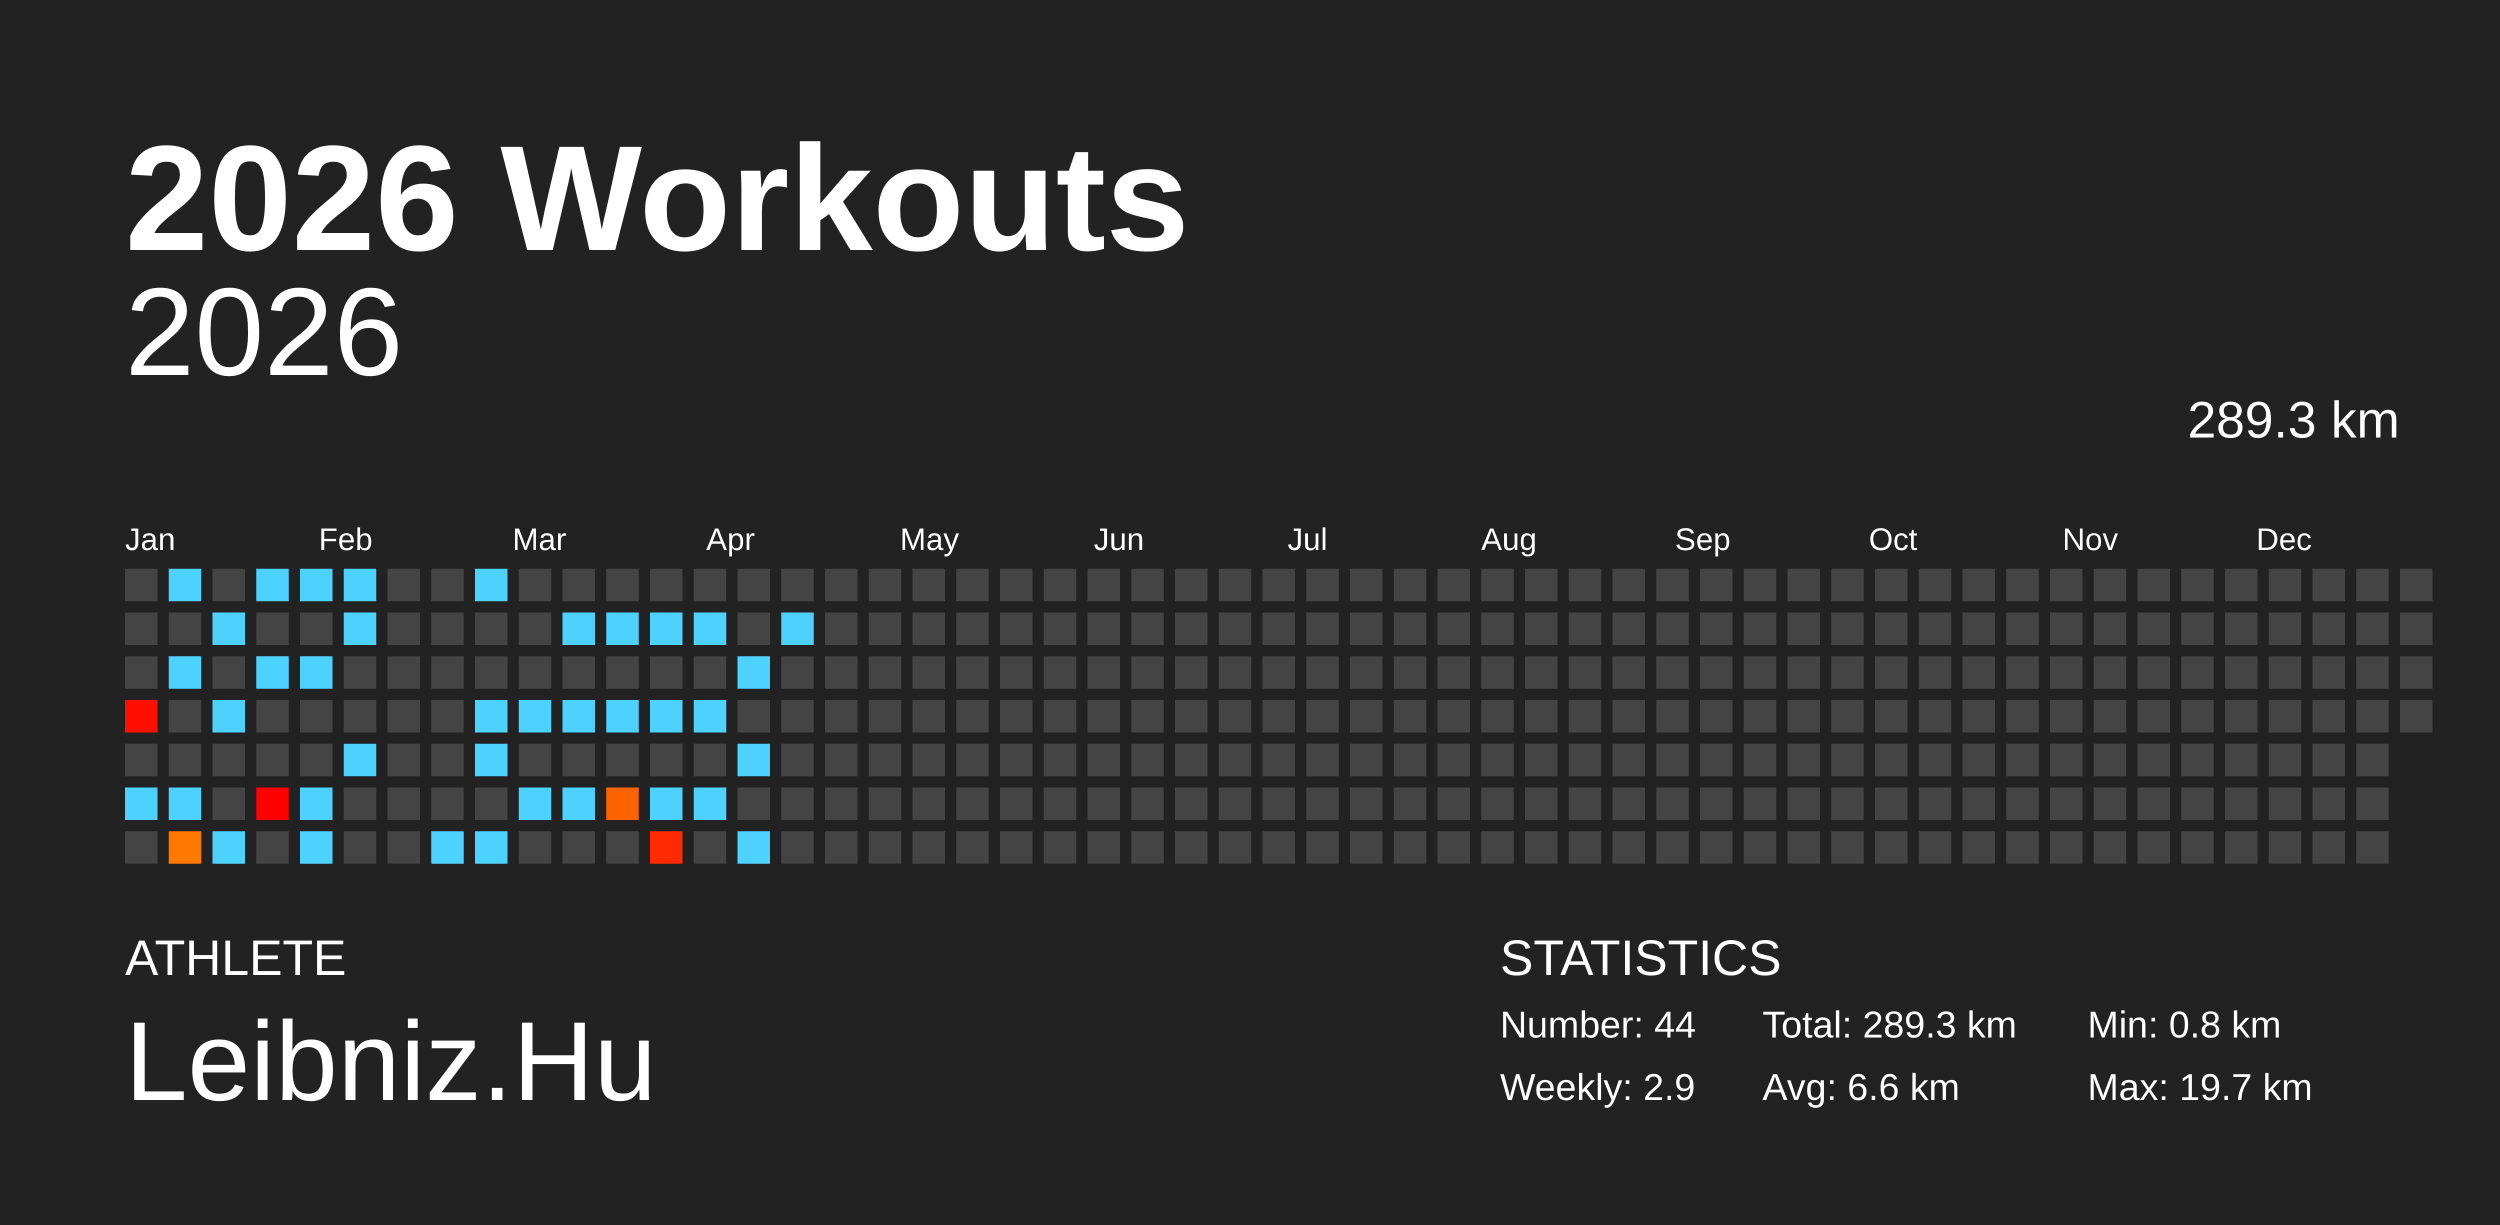
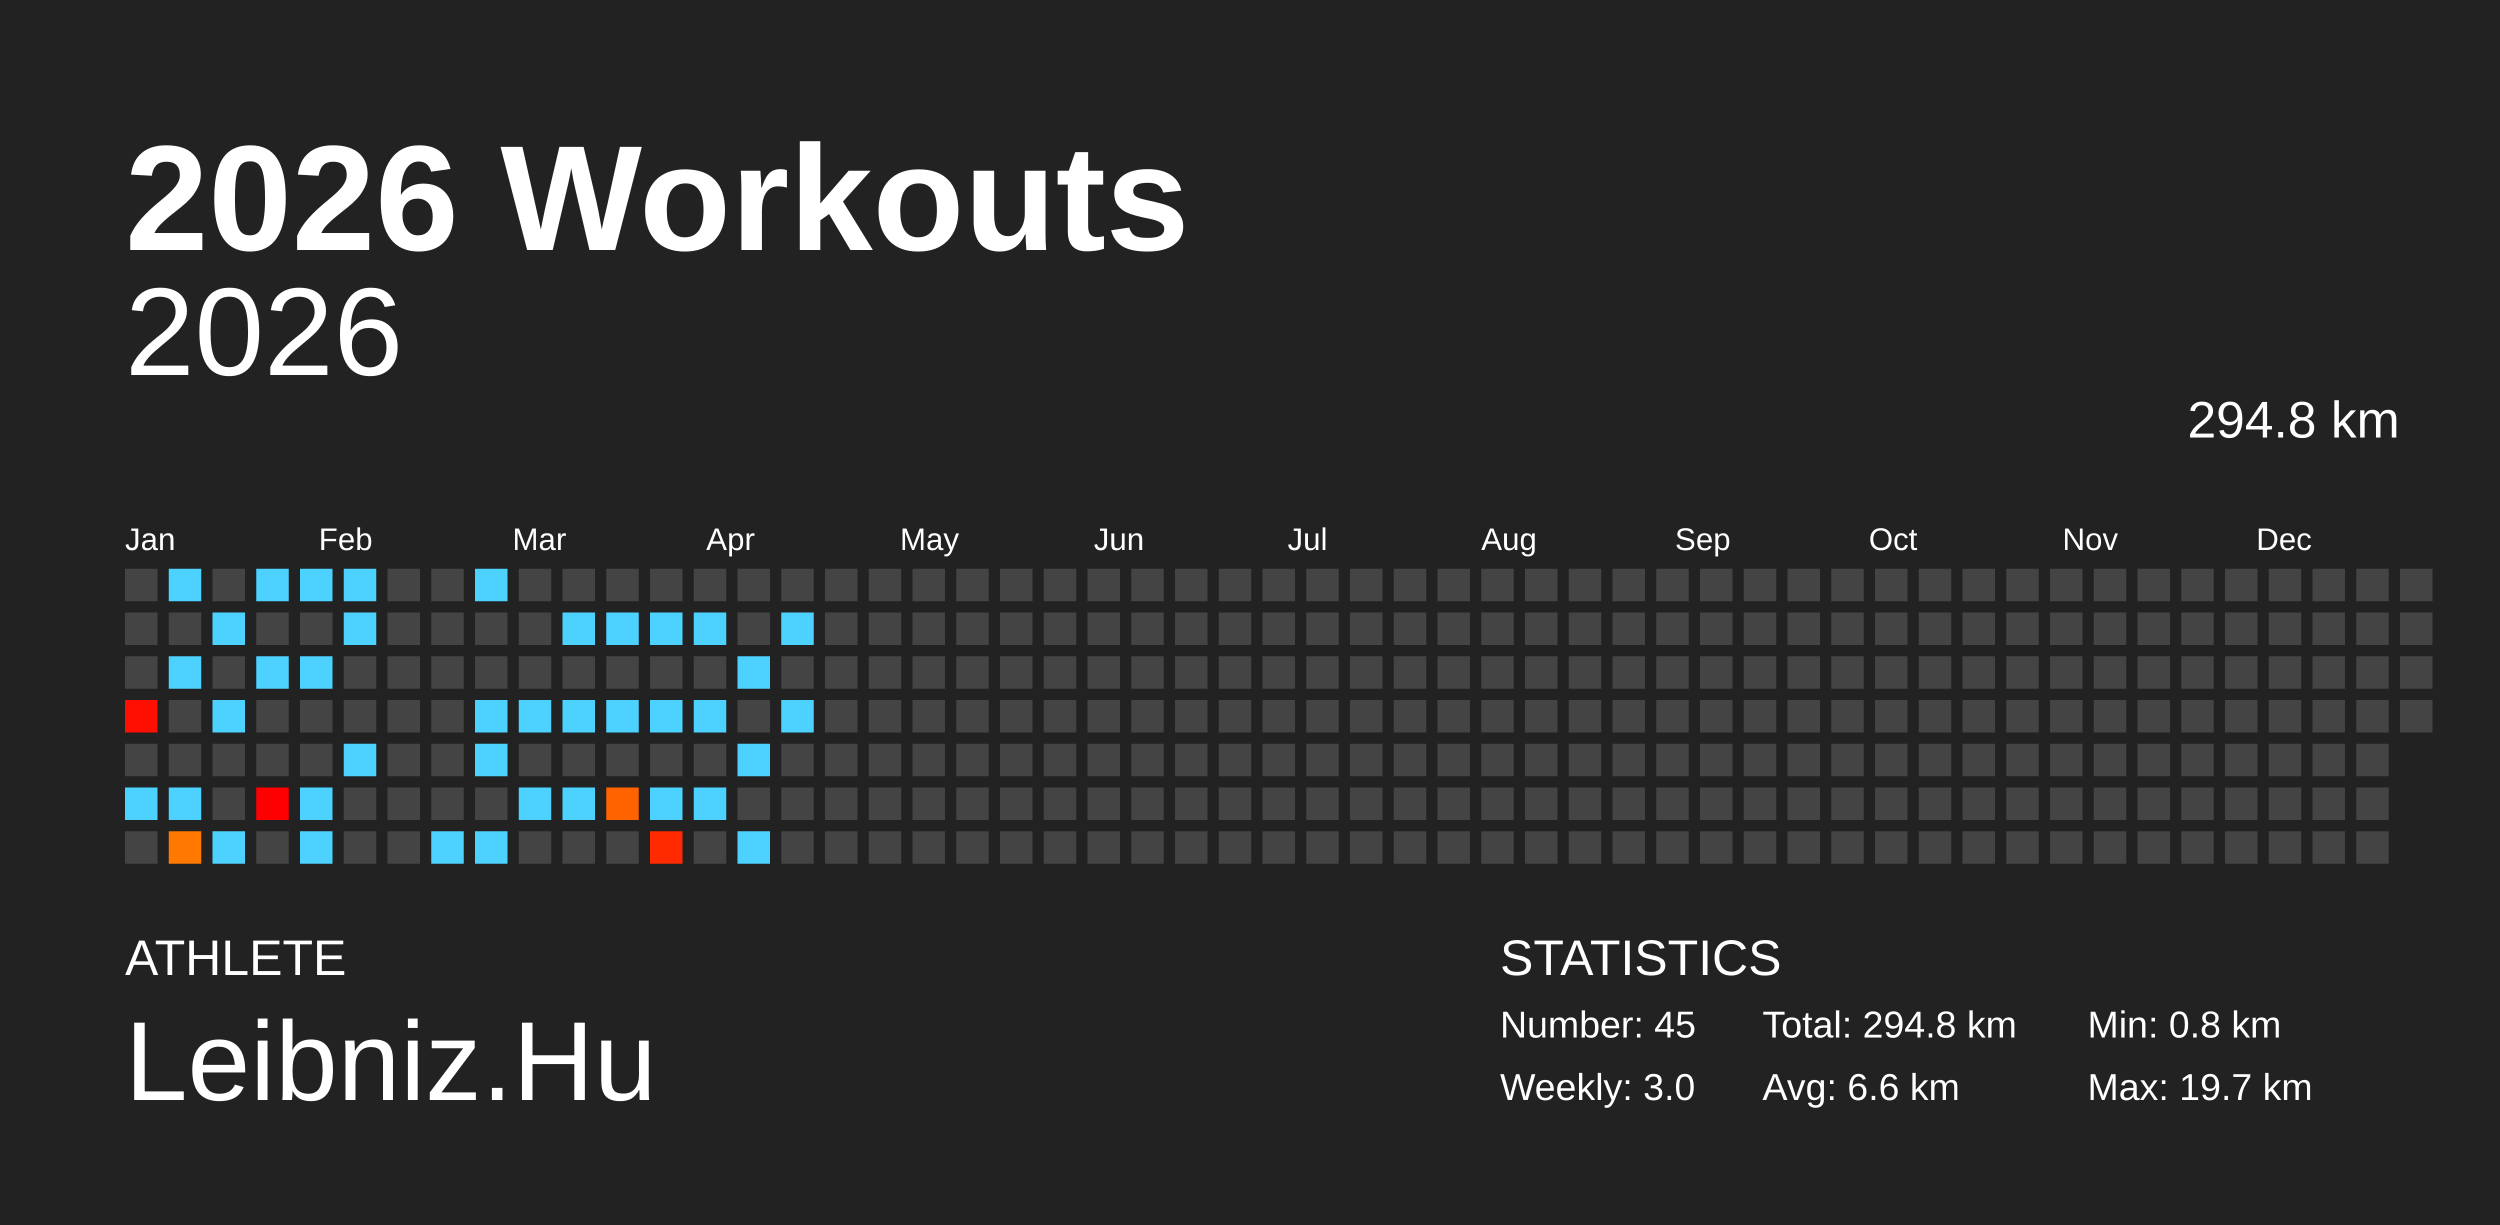
<svg xmlns="http://www.w3.org/2000/svg" baseProfile="full" height="98mm" version="1.1" viewBox="0,0,200,98" width="200mm">
  <defs />
  <rect fill="#222222" height="98" width="200" x="0" y="0" />
  <text fill="#FFFFFF" style="font-size:12px; font-family:Arial; font-weight:bold;" x="10" y="20">2026 Workouts</text>
  <text fill="#FFFFFF" style="font-size:4px; font-family:Arial" x="10" y="78">ATHLETE</text>
  <text fill="#FFFFFF" style="font-size:9px; font-family:Arial" x="10" y="88">Leibniz.Hu</text>
  <text fill="#FFFFFF" style="font-size:4px; font-family:Arial" x="120" y="78">STATISTICS</text>
-   <text fill="#FFFFFF" style="font-size:3px; font-family:Arial" x="120" y="83">Number: 44</text>
-   <text fill="#FFFFFF" style="font-size:3px; font-family:Arial" x="120" y="88">Weekly: 2.9</text>
-   <text fill="#FFFFFF" style="font-size:3px; font-family:Arial" x="141" y="83">Total: 289.3 km</text>
+   <text fill="#FFFFFF" style="font-size:3px; font-family:Arial" x="120" y="83">Number: 45</text>
+   <text fill="#FFFFFF" style="font-size:3px; font-family:Arial" x="120" y="88">Weekly: 3.0</text>
+   <text fill="#FFFFFF" style="font-size:3px; font-family:Arial" x="141" y="83">Total: 294.8 km</text>
  <text fill="#FFFFFF" style="font-size:3px; font-family:Arial" x="141" y="88">Avg: 6.6 km</text>
  <text fill="#FFFFFF" style="font-size:3px; font-family:Arial" x="167" y="83">Min: 0.8 km</text>
  <text fill="#FFFFFF" style="font-size:3px; font-family:Arial" x="167" y="88">Max: 19.7 km</text>
  <text alignment-baseline="hanging" fill="#FFFFFF" style="font-size:10.0px; font-family:Arial;" x="10" y="30">2026</text>
-   <text alignment-baseline="hanging" fill="#FFFFFF" style="font-size:4.125px; font-family:Arial;" x="175" y="35">289.3 km</text>
+   <text alignment-baseline="hanging" fill="#FFFFFF" style="font-size:4.125px; font-family:Arial;" x="175" y="35">294.8 km</text>
  <text fill="#FFFFFF" style="font-size:2.5px; font-family:Arial" x="10.0" y="44">Jan</text>
  <text fill="#FFFFFF" style="font-size:2.5px; font-family:Arial" x="25.5" y="44">Feb</text>
  <text fill="#FFFFFF" style="font-size:2.5px; font-family:Arial" x="41.0" y="44">Mar</text>
  <text fill="#FFFFFF" style="font-size:2.5px; font-family:Arial" x="56.5" y="44">Apr</text>
  <text fill="#FFFFFF" style="font-size:2.5px; font-family:Arial" x="72.0" y="44">May</text>
  <text fill="#FFFFFF" style="font-size:2.5px; font-family:Arial" x="87.5" y="44">Jun</text>
  <text fill="#FFFFFF" style="font-size:2.5px; font-family:Arial" x="103.0" y="44">Jul</text>
  <text fill="#FFFFFF" style="font-size:2.5px; font-family:Arial" x="118.5" y="44">Aug</text>
  <text fill="#FFFFFF" style="font-size:2.5px; font-family:Arial" x="134.0" y="44">Sep</text>
  <text fill="#FFFFFF" style="font-size:2.5px; font-family:Arial" x="149.5" y="44">Oct</text>
  <text fill="#FFFFFF" style="font-size:2.5px; font-family:Arial" x="165.0" y="44">Nov</text>
  <text fill="#FFFFFF" style="font-size:2.5px; font-family:Arial" x="180.5" y="44">Dec</text>
  <rect fill="#444444" height="2.6" width="2.6" x="10.0" y="45.5" />
  <rect fill="#444444" height="2.6" width="2.6" x="10.0" y="49.0" />
  <rect fill="#444444" height="2.6" width="2.6" x="10.0" y="52.5" />
  <rect fill="#ff0f00" height="2.6" width="2.6" x="10.0" y="56.0" />
  <rect fill="#444444" height="2.6" width="2.6" x="10.0" y="59.5" />
  <rect fill="#4dd2ff" height="2.6" width="2.6" x="10.0" y="63.0" />
  <rect fill="#444444" height="2.6" width="2.6" x="10.0" y="66.5" />
  <rect fill="#4dd2ff" height="2.6" width="2.6" x="13.5" y="45.5" />
  <rect fill="#444444" height="2.6" width="2.6" x="13.5" y="49.0" />
  <rect fill="#4dd2ff" height="2.6" width="2.6" x="13.5" y="52.5" />
  <rect fill="#444444" height="2.6" width="2.6" x="13.5" y="56.0" />
  <rect fill="#444444" height="2.6" width="2.6" x="13.5" y="59.5" />
  <rect fill="#4dd2ff" height="2.6" width="2.6" x="13.5" y="63.0" />
  <rect fill="#ff7800" height="2.6" width="2.6" x="13.5" y="66.5" />
  <rect fill="#444444" height="2.6" width="2.6" x="17.0" y="45.5" />
  <rect fill="#4dd2ff" height="2.6" width="2.6" x="17.0" y="49.0" />
  <rect fill="#444444" height="2.6" width="2.6" x="17.0" y="52.5" />
  <rect fill="#4dd2ff" height="2.6" width="2.6" x="17.0" y="56.0" />
  <rect fill="#444444" height="2.6" width="2.6" x="17.0" y="59.5" />
  <rect fill="#444444" height="2.6" width="2.6" x="17.0" y="63.0" />
  <rect fill="#4dd2ff" height="2.6" width="2.6" x="17.0" y="66.5" />
  <rect fill="#4dd2ff" height="2.6" width="2.6" x="20.5" y="45.5" />
  <rect fill="#444444" height="2.6" width="2.6" x="20.5" y="49.0" />
  <rect fill="#4dd2ff" height="2.6" width="2.6" x="20.5" y="52.5" />
  <rect fill="#444444" height="2.6" width="2.6" x="20.5" y="56.0" />
  <rect fill="#444444" height="2.6" width="2.6" x="20.5" y="59.5" />
  <rect fill="#ff0000" height="2.6" width="2.6" x="20.5" y="63.0" />
  <rect fill="#444444" height="2.6" width="2.6" x="20.5" y="66.5" />
  <rect fill="#4dd2ff" height="2.6" width="2.6" x="24.0" y="45.5" />
  <rect fill="#444444" height="2.6" width="2.6" x="24.0" y="49.0" />
  <rect fill="#4dd2ff" height="2.6" width="2.6" x="24.0" y="52.5" />
  <rect fill="#444444" height="2.6" width="2.6" x="24.0" y="56.0" />
  <rect fill="#444444" height="2.6" width="2.6" x="24.0" y="59.5" />
  <rect fill="#4dd2ff" height="2.6" width="2.6" x="24.0" y="63.0" />
  <rect fill="#4dd2ff" height="2.6" width="2.6" x="24.0" y="66.5" />
  <rect fill="#4dd2ff" height="2.6" width="2.6" x="27.5" y="45.5" />
  <rect fill="#4dd2ff" height="2.6" width="2.6" x="27.5" y="49.0" />
  <rect fill="#444444" height="2.6" width="2.6" x="27.5" y="52.5" />
  <rect fill="#444444" height="2.6" width="2.6" x="27.5" y="56.0" />
  <rect fill="#4dd2ff" height="2.6" width="2.6" x="27.5" y="59.5" />
  <rect fill="#444444" height="2.6" width="2.6" x="27.5" y="63.0" />
  <rect fill="#444444" height="2.6" width="2.6" x="27.5" y="66.5" />
  <rect fill="#444444" height="2.6" width="2.6" x="31.0" y="45.5" />
  <rect fill="#444444" height="2.6" width="2.6" x="31.0" y="49.0" />
  <rect fill="#444444" height="2.6" width="2.6" x="31.0" y="52.5" />
  <rect fill="#444444" height="2.6" width="2.6" x="31.0" y="56.0" />
  <rect fill="#444444" height="2.6" width="2.6" x="31.0" y="59.5" />
  <rect fill="#444444" height="2.6" width="2.6" x="31.0" y="63.0" />
  <rect fill="#444444" height="2.6" width="2.6" x="31.0" y="66.5" />
  <rect fill="#444444" height="2.6" width="2.6" x="34.5" y="45.5" />
  <rect fill="#444444" height="2.6" width="2.6" x="34.5" y="49.0" />
  <rect fill="#444444" height="2.6" width="2.6" x="34.5" y="52.5" />
  <rect fill="#444444" height="2.6" width="2.6" x="34.5" y="56.0" />
  <rect fill="#444444" height="2.6" width="2.6" x="34.5" y="59.5" />
  <rect fill="#444444" height="2.6" width="2.6" x="34.5" y="63.0" />
  <rect fill="#4dd2ff" height="2.6" width="2.6" x="34.5" y="66.5" />
  <rect fill="#4dd2ff" height="2.6" width="2.6" x="38.0" y="45.5" />
  <rect fill="#444444" height="2.6" width="2.6" x="38.0" y="49.0" />
  <rect fill="#444444" height="2.6" width="2.6" x="38.0" y="52.5" />
  <rect fill="#4dd2ff" height="2.6" width="2.6" x="38.0" y="56.0" />
  <rect fill="#4dd2ff" height="2.6" width="2.6" x="38.0" y="59.5" />
  <rect fill="#444444" height="2.6" width="2.6" x="38.0" y="63.0" />
  <rect fill="#4dd2ff" height="2.6" width="2.6" x="38.0" y="66.5" />
  <rect fill="#444444" height="2.6" width="2.6" x="41.5" y="45.5" />
  <rect fill="#444444" height="2.6" width="2.6" x="41.5" y="49.0" />
  <rect fill="#444444" height="2.6" width="2.6" x="41.5" y="52.5" />
  <rect fill="#4dd2ff" height="2.6" width="2.6" x="41.5" y="56.0" />
  <rect fill="#444444" height="2.6" width="2.6" x="41.5" y="59.5" />
  <rect fill="#4dd2ff" height="2.6" width="2.6" x="41.5" y="63.0" />
  <rect fill="#444444" height="2.6" width="2.6" x="41.5" y="66.5" />
  <rect fill="#444444" height="2.6" width="2.6" x="45.0" y="45.5" />
  <rect fill="#4dd2ff" height="2.6" width="2.6" x="45.0" y="49.0" />
  <rect fill="#444444" height="2.6" width="2.6" x="45.0" y="52.5" />
  <rect fill="#4dd2ff" height="2.6" width="2.6" x="45.0" y="56.0" />
  <rect fill="#444444" height="2.6" width="2.6" x="45.0" y="59.5" />
  <rect fill="#4dd2ff" height="2.6" width="2.6" x="45.0" y="63.0" />
  <rect fill="#444444" height="2.6" width="2.6" x="45.0" y="66.5" />
  <rect fill="#444444" height="2.6" width="2.6" x="48.5" y="45.5" />
  <rect fill="#4dd2ff" height="2.6" width="2.6" x="48.5" y="49.0" />
  <rect fill="#444444" height="2.6" width="2.6" x="48.5" y="52.5" />
  <rect fill="#4dd2ff" height="2.6" width="2.6" x="48.5" y="56.0" />
  <rect fill="#444444" height="2.6" width="2.6" x="48.5" y="59.5" />
  <rect fill="#ff6300" height="2.6" width="2.6" x="48.5" y="63.0" />
  <rect fill="#444444" height="2.6" width="2.6" x="48.5" y="66.5" />
  <rect fill="#444444" height="2.6" width="2.6" x="52.0" y="45.5" />
  <rect fill="#4dd2ff" height="2.6" width="2.6" x="52.0" y="49.0" />
  <rect fill="#444444" height="2.6" width="2.6" x="52.0" y="52.5" />
  <rect fill="#4dd2ff" height="2.6" width="2.6" x="52.0" y="56.0" />
  <rect fill="#444444" height="2.6" width="2.6" x="52.0" y="59.5" />
  <rect fill="#4dd2ff" height="2.6" width="2.6" x="52.0" y="63.0" />
  <rect fill="#ff2a00" height="2.6" width="2.6" x="52.0" y="66.5" />
  <rect fill="#444444" height="2.6" width="2.6" x="55.5" y="45.5" />
  <rect fill="#4dd2ff" height="2.6" width="2.6" x="55.5" y="49.0" />
  <rect fill="#444444" height="2.6" width="2.6" x="55.5" y="52.5" />
  <rect fill="#4dd2ff" height="2.6" width="2.6" x="55.5" y="56.0" />
  <rect fill="#444444" height="2.6" width="2.6" x="55.5" y="59.5" />
  <rect fill="#4dd2ff" height="2.6" width="2.6" x="55.5" y="63.0" />
  <rect fill="#444444" height="2.6" width="2.6" x="55.5" y="66.5" />
  <rect fill="#444444" height="2.6" width="2.6" x="59.0" y="45.5" />
  <rect fill="#444444" height="2.6" width="2.6" x="59.0" y="49.0" />
  <rect fill="#4dd2ff" height="2.6" width="2.6" x="59.0" y="52.5" />
  <rect fill="#444444" height="2.6" width="2.6" x="59.0" y="56.0" />
  <rect fill="#4dd2ff" height="2.6" width="2.6" x="59.0" y="59.5" />
  <rect fill="#444444" height="2.6" width="2.6" x="59.0" y="63.0" />
  <rect fill="#4dd2ff" height="2.6" width="2.6" x="59.0" y="66.5" />
  <rect fill="#444444" height="2.6" width="2.6" x="62.5" y="45.5" />
  <rect fill="#4dd2ff" height="2.6" width="2.6" x="62.5" y="49.0" />
  <rect fill="#444444" height="2.6" width="2.6" x="62.5" y="52.5" />
-   <rect fill="#444444" height="2.6" width="2.6" x="62.5" y="56.0" />
+   <rect fill="#4dd2ff" height="2.6" width="2.6" x="62.5" y="56.0" />
  <rect fill="#444444" height="2.6" width="2.6" x="62.5" y="59.5" />
  <rect fill="#444444" height="2.6" width="2.6" x="62.5" y="63.0" />
  <rect fill="#444444" height="2.6" width="2.6" x="62.5" y="66.5" />
  <rect fill="#444444" height="2.6" width="2.6" x="66.0" y="45.5" />
  <rect fill="#444444" height="2.6" width="2.6" x="66.0" y="49.0" />
  <rect fill="#444444" height="2.6" width="2.6" x="66.0" y="52.5" />
  <rect fill="#444444" height="2.6" width="2.6" x="66.0" y="56.0" />
  <rect fill="#444444" height="2.6" width="2.6" x="66.0" y="59.5" />
  <rect fill="#444444" height="2.6" width="2.6" x="66.0" y="63.0" />
  <rect fill="#444444" height="2.6" width="2.6" x="66.0" y="66.5" />
  <rect fill="#444444" height="2.6" width="2.6" x="69.5" y="45.5" />
  <rect fill="#444444" height="2.6" width="2.6" x="69.5" y="49.0" />
  <rect fill="#444444" height="2.6" width="2.6" x="69.5" y="52.5" />
  <rect fill="#444444" height="2.6" width="2.6" x="69.5" y="56.0" />
  <rect fill="#444444" height="2.6" width="2.6" x="69.5" y="59.5" />
  <rect fill="#444444" height="2.6" width="2.6" x="69.5" y="63.0" />
  <rect fill="#444444" height="2.6" width="2.6" x="69.5" y="66.5" />
  <rect fill="#444444" height="2.6" width="2.6" x="73.0" y="45.5" />
  <rect fill="#444444" height="2.6" width="2.6" x="73.0" y="49.0" />
  <rect fill="#444444" height="2.6" width="2.6" x="73.0" y="52.5" />
  <rect fill="#444444" height="2.6" width="2.6" x="73.0" y="56.0" />
  <rect fill="#444444" height="2.6" width="2.6" x="73.0" y="59.5" />
  <rect fill="#444444" height="2.6" width="2.6" x="73.0" y="63.0" />
  <rect fill="#444444" height="2.6" width="2.6" x="73.0" y="66.5" />
  <rect fill="#444444" height="2.6" width="2.6" x="76.5" y="45.5" />
  <rect fill="#444444" height="2.6" width="2.6" x="76.5" y="49.0" />
  <rect fill="#444444" height="2.6" width="2.6" x="76.5" y="52.5" />
  <rect fill="#444444" height="2.6" width="2.6" x="76.5" y="56.0" />
  <rect fill="#444444" height="2.6" width="2.6" x="76.5" y="59.5" />
  <rect fill="#444444" height="2.6" width="2.6" x="76.5" y="63.0" />
  <rect fill="#444444" height="2.6" width="2.6" x="76.5" y="66.5" />
  <rect fill="#444444" height="2.6" width="2.6" x="80.0" y="45.5" />
  <rect fill="#444444" height="2.6" width="2.6" x="80.0" y="49.0" />
  <rect fill="#444444" height="2.6" width="2.6" x="80.0" y="52.5" />
  <rect fill="#444444" height="2.6" width="2.6" x="80.0" y="56.0" />
  <rect fill="#444444" height="2.6" width="2.6" x="80.0" y="59.5" />
  <rect fill="#444444" height="2.6" width="2.6" x="80.0" y="63.0" />
  <rect fill="#444444" height="2.6" width="2.6" x="80.0" y="66.5" />
  <rect fill="#444444" height="2.6" width="2.6" x="83.5" y="45.5" />
  <rect fill="#444444" height="2.6" width="2.6" x="83.5" y="49.0" />
  <rect fill="#444444" height="2.6" width="2.6" x="83.5" y="52.5" />
  <rect fill="#444444" height="2.6" width="2.6" x="83.5" y="56.0" />
  <rect fill="#444444" height="2.6" width="2.6" x="83.5" y="59.5" />
  <rect fill="#444444" height="2.6" width="2.6" x="83.5" y="63.0" />
  <rect fill="#444444" height="2.6" width="2.6" x="83.5" y="66.5" />
  <rect fill="#444444" height="2.6" width="2.6" x="87.0" y="45.5" />
  <rect fill="#444444" height="2.6" width="2.6" x="87.0" y="49.0" />
  <rect fill="#444444" height="2.6" width="2.6" x="87.0" y="52.5" />
  <rect fill="#444444" height="2.6" width="2.6" x="87.0" y="56.0" />
  <rect fill="#444444" height="2.6" width="2.6" x="87.0" y="59.5" />
  <rect fill="#444444" height="2.6" width="2.6" x="87.0" y="63.0" />
  <rect fill="#444444" height="2.6" width="2.6" x="87.0" y="66.5" />
  <rect fill="#444444" height="2.6" width="2.6" x="90.5" y="45.5" />
  <rect fill="#444444" height="2.6" width="2.6" x="90.5" y="49.0" />
  <rect fill="#444444" height="2.6" width="2.6" x="90.5" y="52.5" />
  <rect fill="#444444" height="2.6" width="2.6" x="90.5" y="56.0" />
  <rect fill="#444444" height="2.6" width="2.6" x="90.5" y="59.5" />
  <rect fill="#444444" height="2.6" width="2.6" x="90.5" y="63.0" />
  <rect fill="#444444" height="2.6" width="2.6" x="90.5" y="66.5" />
  <rect fill="#444444" height="2.6" width="2.6" x="94.0" y="45.5" />
  <rect fill="#444444" height="2.6" width="2.6" x="94.0" y="49.0" />
  <rect fill="#444444" height="2.6" width="2.6" x="94.0" y="52.5" />
  <rect fill="#444444" height="2.6" width="2.6" x="94.0" y="56.0" />
  <rect fill="#444444" height="2.6" width="2.6" x="94.0" y="59.5" />
  <rect fill="#444444" height="2.6" width="2.6" x="94.0" y="63.0" />
  <rect fill="#444444" height="2.6" width="2.6" x="94.0" y="66.5" />
  <rect fill="#444444" height="2.6" width="2.6" x="97.5" y="45.5" />
  <rect fill="#444444" height="2.6" width="2.6" x="97.5" y="49.0" />
  <rect fill="#444444" height="2.6" width="2.6" x="97.5" y="52.5" />
  <rect fill="#444444" height="2.6" width="2.6" x="97.5" y="56.0" />
  <rect fill="#444444" height="2.6" width="2.6" x="97.5" y="59.5" />
  <rect fill="#444444" height="2.6" width="2.6" x="97.5" y="63.0" />
  <rect fill="#444444" height="2.6" width="2.6" x="97.5" y="66.5" />
  <rect fill="#444444" height="2.6" width="2.6" x="101.0" y="45.5" />
  <rect fill="#444444" height="2.6" width="2.6" x="101.0" y="49.0" />
  <rect fill="#444444" height="2.6" width="2.6" x="101.0" y="52.5" />
  <rect fill="#444444" height="2.6" width="2.6" x="101.0" y="56.0" />
  <rect fill="#444444" height="2.6" width="2.6" x="101.0" y="59.5" />
  <rect fill="#444444" height="2.6" width="2.6" x="101.0" y="63.0" />
  <rect fill="#444444" height="2.6" width="2.6" x="101.0" y="66.5" />
  <rect fill="#444444" height="2.6" width="2.6" x="104.5" y="45.5" />
  <rect fill="#444444" height="2.6" width="2.6" x="104.5" y="49.0" />
  <rect fill="#444444" height="2.6" width="2.6" x="104.5" y="52.5" />
  <rect fill="#444444" height="2.6" width="2.6" x="104.5" y="56.0" />
  <rect fill="#444444" height="2.6" width="2.6" x="104.5" y="59.5" />
  <rect fill="#444444" height="2.6" width="2.6" x="104.5" y="63.0" />
  <rect fill="#444444" height="2.6" width="2.6" x="104.5" y="66.5" />
  <rect fill="#444444" height="2.6" width="2.6" x="108.0" y="45.5" />
  <rect fill="#444444" height="2.6" width="2.6" x="108.0" y="49.0" />
  <rect fill="#444444" height="2.6" width="2.6" x="108.0" y="52.5" />
  <rect fill="#444444" height="2.6" width="2.6" x="108.0" y="56.0" />
  <rect fill="#444444" height="2.6" width="2.6" x="108.0" y="59.5" />
  <rect fill="#444444" height="2.6" width="2.6" x="108.0" y="63.0" />
  <rect fill="#444444" height="2.6" width="2.6" x="108.0" y="66.5" />
  <rect fill="#444444" height="2.6" width="2.6" x="111.5" y="45.5" />
  <rect fill="#444444" height="2.6" width="2.6" x="111.5" y="49.0" />
  <rect fill="#444444" height="2.6" width="2.6" x="111.5" y="52.5" />
  <rect fill="#444444" height="2.6" width="2.6" x="111.5" y="56.0" />
  <rect fill="#444444" height="2.6" width="2.6" x="111.5" y="59.5" />
  <rect fill="#444444" height="2.6" width="2.6" x="111.5" y="63.0" />
  <rect fill="#444444" height="2.6" width="2.6" x="111.5" y="66.5" />
  <rect fill="#444444" height="2.6" width="2.6" x="115.0" y="45.5" />
  <rect fill="#444444" height="2.6" width="2.6" x="115.0" y="49.0" />
  <rect fill="#444444" height="2.6" width="2.6" x="115.0" y="52.5" />
  <rect fill="#444444" height="2.6" width="2.6" x="115.0" y="56.0" />
  <rect fill="#444444" height="2.6" width="2.6" x="115.0" y="59.5" />
  <rect fill="#444444" height="2.6" width="2.6" x="115.0" y="63.0" />
  <rect fill="#444444" height="2.6" width="2.6" x="115.0" y="66.5" />
  <rect fill="#444444" height="2.6" width="2.6" x="118.5" y="45.5" />
  <rect fill="#444444" height="2.6" width="2.6" x="118.5" y="49.0" />
  <rect fill="#444444" height="2.6" width="2.6" x="118.5" y="52.5" />
  <rect fill="#444444" height="2.6" width="2.6" x="118.5" y="56.0" />
  <rect fill="#444444" height="2.6" width="2.6" x="118.5" y="59.5" />
  <rect fill="#444444" height="2.6" width="2.6" x="118.5" y="63.0" />
  <rect fill="#444444" height="2.6" width="2.6" x="118.5" y="66.5" />
  <rect fill="#444444" height="2.6" width="2.6" x="122.0" y="45.5" />
  <rect fill="#444444" height="2.6" width="2.6" x="122.0" y="49.0" />
  <rect fill="#444444" height="2.6" width="2.6" x="122.0" y="52.5" />
  <rect fill="#444444" height="2.6" width="2.6" x="122.0" y="56.0" />
  <rect fill="#444444" height="2.6" width="2.6" x="122.0" y="59.5" />
  <rect fill="#444444" height="2.6" width="2.6" x="122.0" y="63.0" />
  <rect fill="#444444" height="2.6" width="2.6" x="122.0" y="66.5" />
  <rect fill="#444444" height="2.6" width="2.6" x="125.5" y="45.5" />
  <rect fill="#444444" height="2.6" width="2.6" x="125.5" y="49.0" />
  <rect fill="#444444" height="2.6" width="2.6" x="125.5" y="52.5" />
  <rect fill="#444444" height="2.6" width="2.6" x="125.5" y="56.0" />
  <rect fill="#444444" height="2.6" width="2.6" x="125.5" y="59.5" />
  <rect fill="#444444" height="2.6" width="2.6" x="125.5" y="63.0" />
  <rect fill="#444444" height="2.6" width="2.6" x="125.5" y="66.5" />
  <rect fill="#444444" height="2.6" width="2.6" x="129.0" y="45.5" />
  <rect fill="#444444" height="2.6" width="2.6" x="129.0" y="49.0" />
  <rect fill="#444444" height="2.6" width="2.6" x="129.0" y="52.5" />
  <rect fill="#444444" height="2.6" width="2.6" x="129.0" y="56.0" />
  <rect fill="#444444" height="2.6" width="2.6" x="129.0" y="59.5" />
  <rect fill="#444444" height="2.6" width="2.6" x="129.0" y="63.0" />
  <rect fill="#444444" height="2.6" width="2.6" x="129.0" y="66.5" />
  <rect fill="#444444" height="2.6" width="2.6" x="132.5" y="45.5" />
  <rect fill="#444444" height="2.6" width="2.6" x="132.5" y="49.0" />
  <rect fill="#444444" height="2.6" width="2.6" x="132.5" y="52.5" />
  <rect fill="#444444" height="2.6" width="2.6" x="132.5" y="56.0" />
  <rect fill="#444444" height="2.6" width="2.6" x="132.5" y="59.5" />
  <rect fill="#444444" height="2.6" width="2.6" x="132.5" y="63.0" />
  <rect fill="#444444" height="2.6" width="2.6" x="132.5" y="66.5" />
  <rect fill="#444444" height="2.6" width="2.6" x="136.0" y="45.5" />
  <rect fill="#444444" height="2.6" width="2.6" x="136.0" y="49.0" />
  <rect fill="#444444" height="2.6" width="2.6" x="136.0" y="52.5" />
  <rect fill="#444444" height="2.6" width="2.6" x="136.0" y="56.0" />
  <rect fill="#444444" height="2.6" width="2.6" x="136.0" y="59.5" />
  <rect fill="#444444" height="2.6" width="2.6" x="136.0" y="63.0" />
  <rect fill="#444444" height="2.6" width="2.6" x="136.0" y="66.5" />
  <rect fill="#444444" height="2.6" width="2.6" x="139.5" y="45.5" />
  <rect fill="#444444" height="2.6" width="2.6" x="139.5" y="49.0" />
  <rect fill="#444444" height="2.6" width="2.6" x="139.5" y="52.5" />
  <rect fill="#444444" height="2.6" width="2.6" x="139.5" y="56.0" />
  <rect fill="#444444" height="2.6" width="2.6" x="139.5" y="59.5" />
  <rect fill="#444444" height="2.6" width="2.6" x="139.5" y="63.0" />
  <rect fill="#444444" height="2.6" width="2.6" x="139.5" y="66.5" />
  <rect fill="#444444" height="2.6" width="2.6" x="143.0" y="45.5" />
  <rect fill="#444444" height="2.6" width="2.6" x="143.0" y="49.0" />
  <rect fill="#444444" height="2.6" width="2.6" x="143.0" y="52.5" />
  <rect fill="#444444" height="2.6" width="2.6" x="143.0" y="56.0" />
  <rect fill="#444444" height="2.6" width="2.6" x="143.0" y="59.5" />
  <rect fill="#444444" height="2.6" width="2.6" x="143.0" y="63.0" />
  <rect fill="#444444" height="2.6" width="2.6" x="143.0" y="66.5" />
  <rect fill="#444444" height="2.6" width="2.6" x="146.5" y="45.5" />
  <rect fill="#444444" height="2.6" width="2.6" x="146.5" y="49.0" />
  <rect fill="#444444" height="2.6" width="2.6" x="146.5" y="52.5" />
  <rect fill="#444444" height="2.6" width="2.6" x="146.5" y="56.0" />
  <rect fill="#444444" height="2.6" width="2.6" x="146.5" y="59.5" />
  <rect fill="#444444" height="2.6" width="2.6" x="146.5" y="63.0" />
  <rect fill="#444444" height="2.6" width="2.6" x="146.5" y="66.5" />
  <rect fill="#444444" height="2.6" width="2.6" x="150.0" y="45.5" />
  <rect fill="#444444" height="2.6" width="2.6" x="150.0" y="49.0" />
  <rect fill="#444444" height="2.6" width="2.6" x="150.0" y="52.5" />
  <rect fill="#444444" height="2.6" width="2.6" x="150.0" y="56.0" />
  <rect fill="#444444" height="2.6" width="2.6" x="150.0" y="59.5" />
  <rect fill="#444444" height="2.6" width="2.6" x="150.0" y="63.0" />
  <rect fill="#444444" height="2.6" width="2.6" x="150.0" y="66.5" />
  <rect fill="#444444" height="2.6" width="2.6" x="153.5" y="45.5" />
  <rect fill="#444444" height="2.6" width="2.6" x="153.5" y="49.0" />
  <rect fill="#444444" height="2.6" width="2.6" x="153.5" y="52.5" />
  <rect fill="#444444" height="2.6" width="2.6" x="153.5" y="56.0" />
  <rect fill="#444444" height="2.6" width="2.6" x="153.5" y="59.5" />
  <rect fill="#444444" height="2.6" width="2.6" x="153.5" y="63.0" />
  <rect fill="#444444" height="2.6" width="2.6" x="153.5" y="66.5" />
  <rect fill="#444444" height="2.6" width="2.6" x="157.0" y="45.5" />
  <rect fill="#444444" height="2.6" width="2.6" x="157.0" y="49.0" />
  <rect fill="#444444" height="2.6" width="2.6" x="157.0" y="52.5" />
  <rect fill="#444444" height="2.6" width="2.6" x="157.0" y="56.0" />
  <rect fill="#444444" height="2.6" width="2.6" x="157.0" y="59.5" />
  <rect fill="#444444" height="2.6" width="2.6" x="157.0" y="63.0" />
  <rect fill="#444444" height="2.6" width="2.6" x="157.0" y="66.5" />
  <rect fill="#444444" height="2.6" width="2.6" x="160.5" y="45.5" />
  <rect fill="#444444" height="2.6" width="2.6" x="160.5" y="49.0" />
  <rect fill="#444444" height="2.6" width="2.6" x="160.5" y="52.5" />
  <rect fill="#444444" height="2.6" width="2.6" x="160.5" y="56.0" />
  <rect fill="#444444" height="2.6" width="2.6" x="160.5" y="59.5" />
  <rect fill="#444444" height="2.6" width="2.6" x="160.5" y="63.0" />
  <rect fill="#444444" height="2.6" width="2.6" x="160.5" y="66.5" />
  <rect fill="#444444" height="2.6" width="2.6" x="164.0" y="45.5" />
  <rect fill="#444444" height="2.6" width="2.6" x="164.0" y="49.0" />
  <rect fill="#444444" height="2.6" width="2.6" x="164.0" y="52.5" />
  <rect fill="#444444" height="2.6" width="2.6" x="164.0" y="56.0" />
  <rect fill="#444444" height="2.6" width="2.6" x="164.0" y="59.5" />
  <rect fill="#444444" height="2.6" width="2.6" x="164.0" y="63.0" />
  <rect fill="#444444" height="2.6" width="2.6" x="164.0" y="66.5" />
  <rect fill="#444444" height="2.6" width="2.6" x="167.5" y="45.5" />
  <rect fill="#444444" height="2.6" width="2.6" x="167.5" y="49.0" />
  <rect fill="#444444" height="2.6" width="2.6" x="167.5" y="52.5" />
  <rect fill="#444444" height="2.6" width="2.6" x="167.5" y="56.0" />
  <rect fill="#444444" height="2.6" width="2.6" x="167.5" y="59.5" />
  <rect fill="#444444" height="2.6" width="2.6" x="167.5" y="63.0" />
  <rect fill="#444444" height="2.6" width="2.6" x="167.5" y="66.5" />
  <rect fill="#444444" height="2.6" width="2.6" x="171.0" y="45.5" />
  <rect fill="#444444" height="2.6" width="2.6" x="171.0" y="49.0" />
  <rect fill="#444444" height="2.6" width="2.6" x="171.0" y="52.5" />
  <rect fill="#444444" height="2.6" width="2.6" x="171.0" y="56.0" />
  <rect fill="#444444" height="2.6" width="2.6" x="171.0" y="59.5" />
  <rect fill="#444444" height="2.6" width="2.6" x="171.0" y="63.0" />
  <rect fill="#444444" height="2.6" width="2.6" x="171.0" y="66.5" />
  <rect fill="#444444" height="2.6" width="2.6" x="174.5" y="45.5" />
  <rect fill="#444444" height="2.6" width="2.6" x="174.5" y="49.0" />
  <rect fill="#444444" height="2.6" width="2.6" x="174.5" y="52.5" />
  <rect fill="#444444" height="2.6" width="2.6" x="174.5" y="56.0" />
  <rect fill="#444444" height="2.6" width="2.6" x="174.5" y="59.5" />
  <rect fill="#444444" height="2.6" width="2.6" x="174.5" y="63.0" />
  <rect fill="#444444" height="2.6" width="2.6" x="174.5" y="66.5" />
  <rect fill="#444444" height="2.6" width="2.6" x="178.0" y="45.5" />
  <rect fill="#444444" height="2.6" width="2.6" x="178.0" y="49.0" />
  <rect fill="#444444" height="2.6" width="2.6" x="178.0" y="52.5" />
  <rect fill="#444444" height="2.6" width="2.6" x="178.0" y="56.0" />
  <rect fill="#444444" height="2.6" width="2.6" x="178.0" y="59.5" />
  <rect fill="#444444" height="2.6" width="2.6" x="178.0" y="63.0" />
  <rect fill="#444444" height="2.6" width="2.6" x="178.0" y="66.5" />
  <rect fill="#444444" height="2.6" width="2.6" x="181.5" y="45.5" />
  <rect fill="#444444" height="2.6" width="2.6" x="181.5" y="49.0" />
  <rect fill="#444444" height="2.6" width="2.6" x="181.5" y="52.5" />
  <rect fill="#444444" height="2.6" width="2.6" x="181.5" y="56.0" />
  <rect fill="#444444" height="2.6" width="2.6" x="181.5" y="59.5" />
  <rect fill="#444444" height="2.6" width="2.6" x="181.5" y="63.0" />
  <rect fill="#444444" height="2.6" width="2.6" x="181.5" y="66.5" />
  <rect fill="#444444" height="2.6" width="2.6" x="185.0" y="45.5" />
  <rect fill="#444444" height="2.6" width="2.6" x="185.0" y="49.0" />
  <rect fill="#444444" height="2.6" width="2.6" x="185.0" y="52.5" />
  <rect fill="#444444" height="2.6" width="2.6" x="185.0" y="56.0" />
  <rect fill="#444444" height="2.6" width="2.6" x="185.0" y="59.5" />
  <rect fill="#444444" height="2.6" width="2.6" x="185.0" y="63.0" />
  <rect fill="#444444" height="2.6" width="2.6" x="185.0" y="66.5" />
  <rect fill="#444444" height="2.6" width="2.6" x="188.5" y="45.5" />
  <rect fill="#444444" height="2.6" width="2.6" x="188.5" y="49.0" />
  <rect fill="#444444" height="2.6" width="2.6" x="188.5" y="52.5" />
  <rect fill="#444444" height="2.6" width="2.6" x="188.5" y="56.0" />
  <rect fill="#444444" height="2.6" width="2.6" x="188.5" y="59.5" />
  <rect fill="#444444" height="2.6" width="2.6" x="188.5" y="63.0" />
  <rect fill="#444444" height="2.6" width="2.6" x="188.5" y="66.5" />
  <rect fill="#444444" height="2.6" width="2.6" x="192.0" y="45.5" />
  <rect fill="#444444" height="2.6" width="2.6" x="192.0" y="49.0" />
  <rect fill="#444444" height="2.6" width="2.6" x="192.0" y="52.5" />
  <rect fill="#444444" height="2.6" width="2.6" x="192.0" y="56.0" />
</svg>
